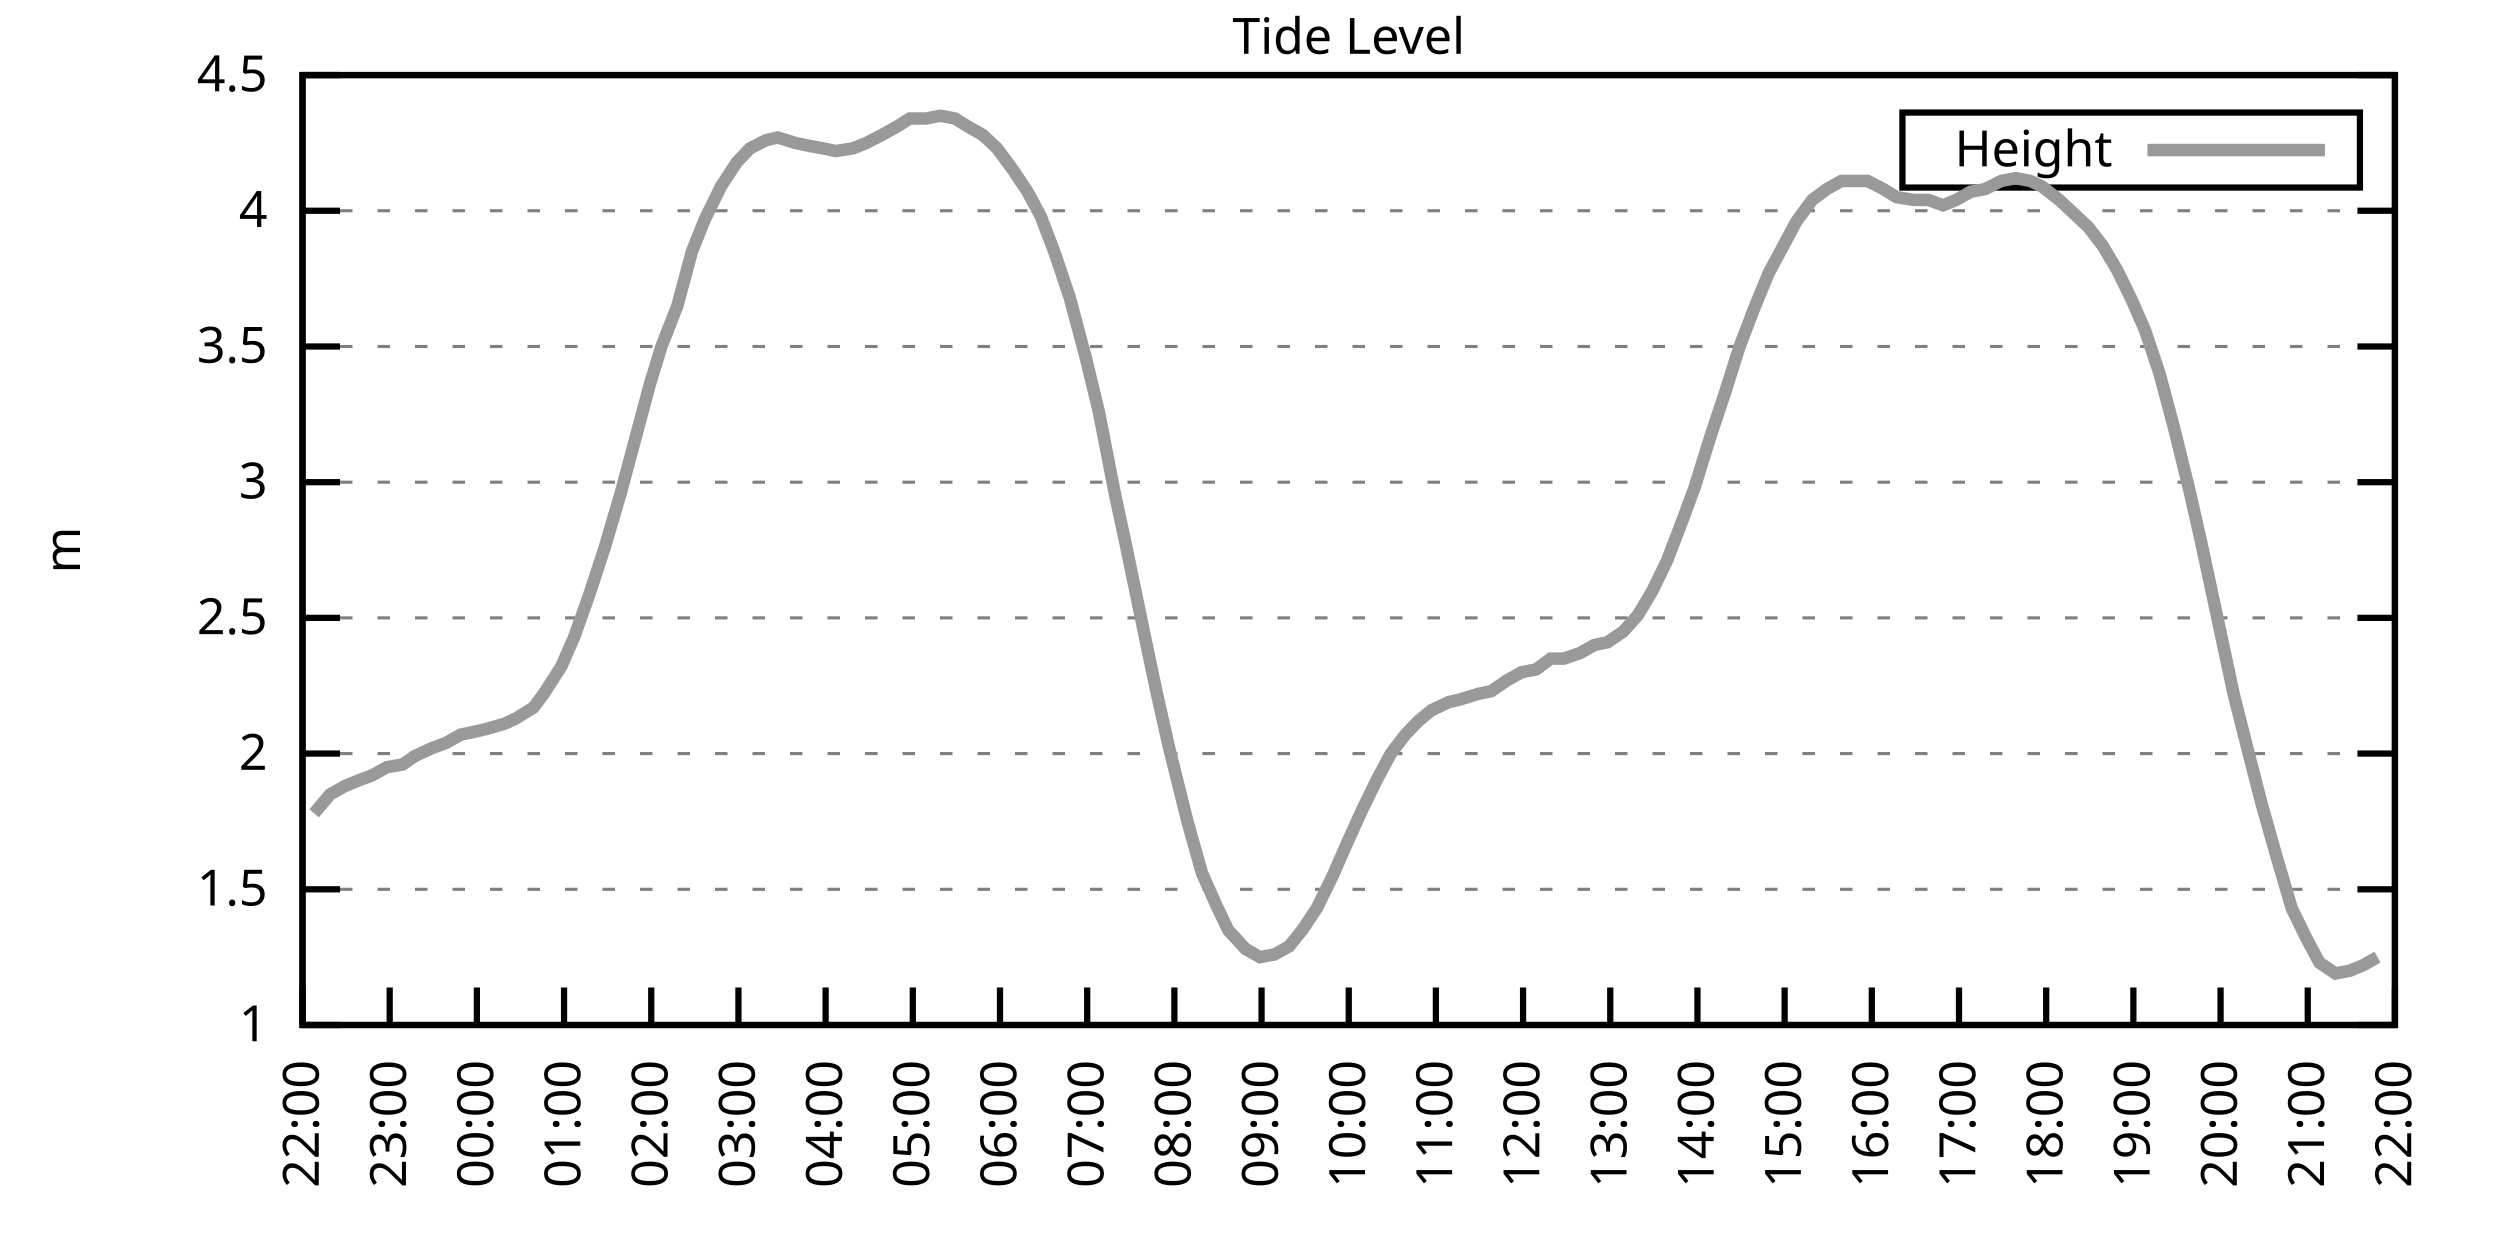
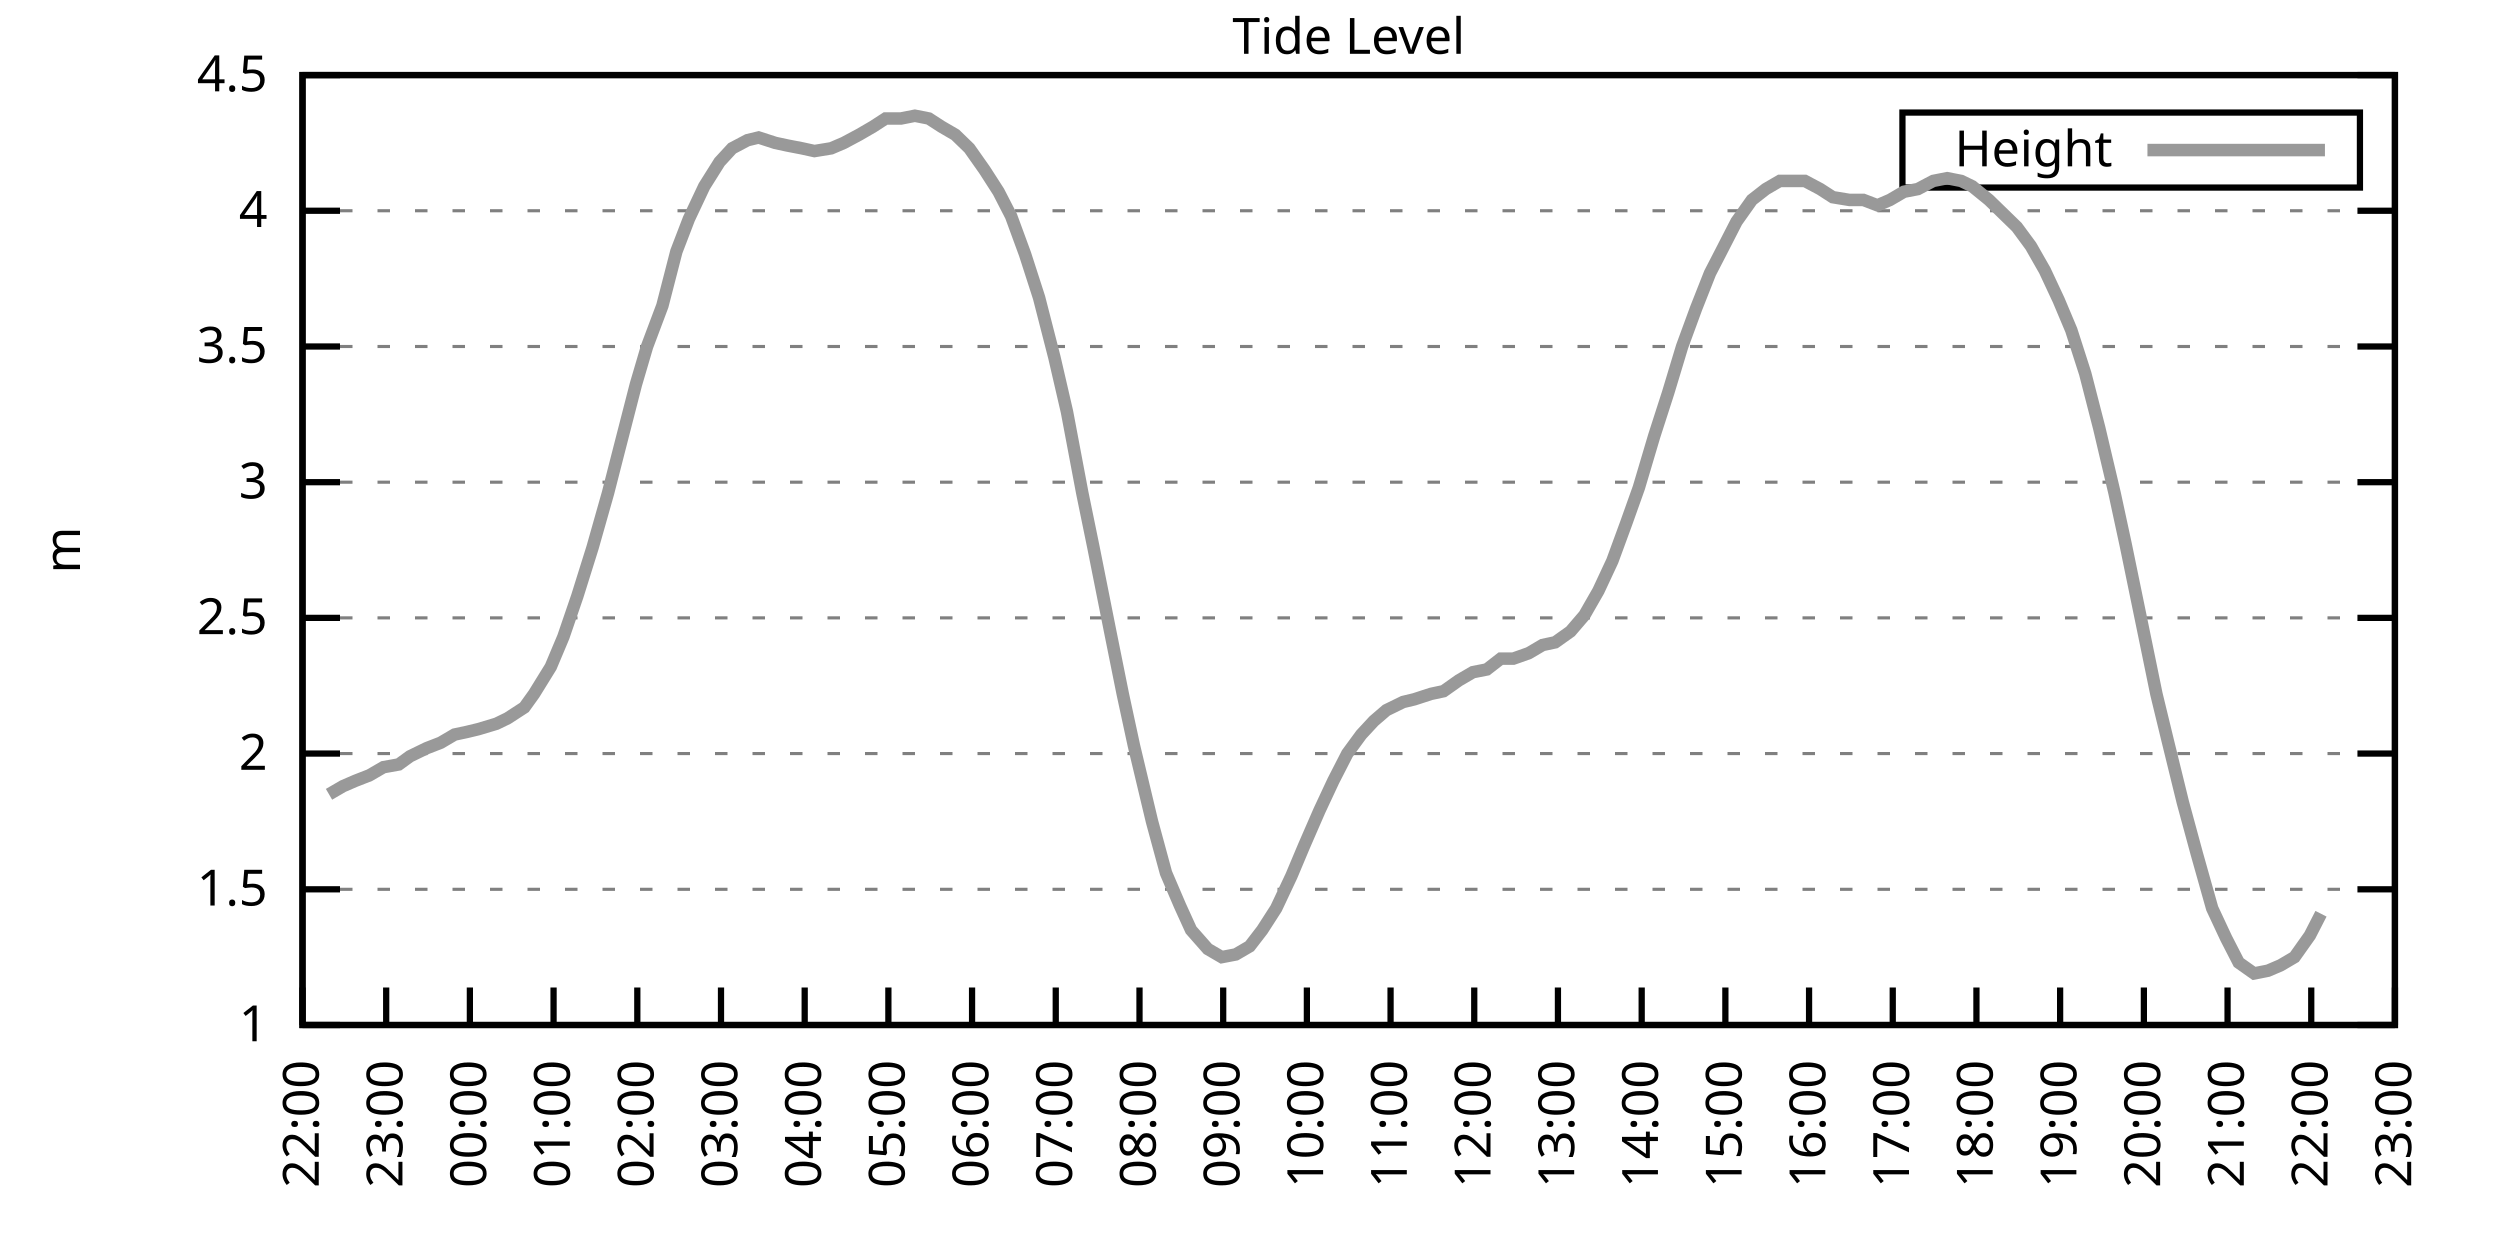
<svg xmlns="http://www.w3.org/2000/svg" xmlns:xlink="http://www.w3.org/1999/xlink" width="400" height="200" viewBox="0 0 400 200">
  <g id="gnuplot_canvas">
    <rect x="0" y="0" width="400" height="200" fill="none" />
    <defs>
      <circle id="gpDot" r="0.5" stroke-width="0.5" stroke="currentColor" />
      <path id="gpPt0" stroke-width="0.333" stroke="currentColor" d="M-1,0 h2 M0,-1 v2" />
      <path id="gpPt1" stroke-width="0.333" stroke="currentColor" d="M-1,-1 L1,1 M1,-1 L-1,1" />
      <path id="gpPt2" stroke-width="0.333" stroke="currentColor" d="M-1,0 L1,0 M0,-1 L0,1 M-1,-1 L1,1 M-1,1 L1,-1" />
      <rect id="gpPt3" stroke-width="0.333" stroke="currentColor" x="-1" y="-1" width="2" height="2" />
      <rect id="gpPt4" stroke-width="0.333" stroke="currentColor" fill="currentColor" x="-1" y="-1" width="2" height="2" />
      <circle id="gpPt5" stroke-width="0.333" stroke="currentColor" cx="0" cy="0" r="1" />
      <use xlink:href="#gpPt5" id="gpPt6" fill="currentColor" stroke="none" />
      <path id="gpPt7" stroke-width="0.333" stroke="currentColor" d="M0,-1.33 L-1.33,0.67 L1.33,0.67 z" />
      <use xlink:href="#gpPt7" id="gpPt8" fill="currentColor" stroke="none" />
      <use xlink:href="#gpPt7" id="gpPt9" stroke="currentColor" transform="rotate(180)" />
      <use xlink:href="#gpPt9" id="gpPt10" fill="currentColor" stroke="none" />
      <use xlink:href="#gpPt3" id="gpPt11" stroke="currentColor" transform="rotate(45)" />
      <use xlink:href="#gpPt11" id="gpPt12" fill="currentColor" stroke="none" />
      <path id="gpPt13" stroke-width="0.333" stroke="currentColor" d="M0,1.330 L1.265,0.411 L0.782,-1.067 L-0.782,-1.076 L-1.265,0.411 z" />
      <use xlink:href="#gpPt13" id="gpPt14" fill="currentColor" stroke="none" />
      <filter id="textbox" filterUnits="objectBoundingBox" x="0" y="0" height="1" width="1">
        <feFlood flood-color="white" flood-opacity="1" result="bgnd" />
        <feComposite in="SourceGraphic" in2="bgnd" operator="atop" />
      </filter>
      <filter id="greybox" filterUnits="objectBoundingBox" x="0" y="0" height="1" width="1">
        <feFlood flood-color="lightgrey" flood-opacity="1" result="grey" />
        <feComposite in="SourceGraphic" in2="grey" operator="atop" />
      </filter>
    </defs>
    <g fill="none" color="white" stroke="currentColor" stroke-width="1.00" stroke-linecap="butt" stroke-linejoin="miter">
</g>
    <g fill="none" color="black" stroke="currentColor" stroke-width="1.00" stroke-linecap="butt" stroke-linejoin="miter">
      <g stroke="none" shape-rendering="crispEdges">
        <polygon fill="rgb(255, 255, 255)" points="48.40,164.00 383.18,164.00 383.18,12.02 48.40,12.02 " />
      </g>
    </g>
    <g fill="none" color="black" stroke="currentColor" stroke-width="1.00" stroke-linecap="butt" stroke-linejoin="miter">
</g>
    <g fill="none" color="black" stroke="black" stroke-width="0.50" stroke-linecap="butt" stroke-linejoin="miter">
</g>
    <g fill="none" color="gray" stroke="currentColor" stroke-width="0.50" stroke-linecap="butt" stroke-linejoin="miter">
      <path stroke="gray" stroke-dasharray="2,4" class="gridline" d="M48.40,164.00 L383.19,164.00  " />
    </g>
    <g fill="none" color="gray" stroke="gray" stroke-width="1.00" stroke-linecap="butt" stroke-linejoin="miter">
</g>
    <g fill="none" color="black" stroke="currentColor" stroke-width="1.00" stroke-linecap="butt" stroke-linejoin="miter">
      <path stroke="black" d="M48.40,164.00 L54.40,164.00 M383.19,164.00 L377.19,164.00  " />
      <g transform="translate(42.80,166.60)" stroke="none" fill="black" font-family="Sans" font-size="8.00" text-anchor="end">
        <text>
          <tspan font-family="Sans"> 1</tspan>
        </text>
      </g>
    </g>
    <g fill="none" color="black" stroke="currentColor" stroke-width="1.00" stroke-linecap="butt" stroke-linejoin="miter">
</g>
    <g fill="none" color="black" stroke="black" stroke-width="0.50" stroke-linecap="butt" stroke-linejoin="miter">
</g>
    <g fill="none" color="gray" stroke="currentColor" stroke-width="0.50" stroke-linecap="butt" stroke-linejoin="miter">
      <path stroke="gray" stroke-dasharray="2,4" class="gridline" d="M48.40,142.29 L383.19,142.29  " />
    </g>
    <g fill="none" color="gray" stroke="gray" stroke-width="1.00" stroke-linecap="butt" stroke-linejoin="miter">
</g>
    <g fill="none" color="black" stroke="currentColor" stroke-width="1.00" stroke-linecap="butt" stroke-linejoin="miter">
      <path stroke="black" d="M48.40,142.29 L54.40,142.29 M383.19,142.29 L377.19,142.29  " />
      <g transform="translate(42.80,144.89)" stroke="none" fill="black" font-family="Sans" font-size="8.00" text-anchor="end">
        <text>
          <tspan font-family="Sans"> 1.5</tspan>
        </text>
      </g>
    </g>
    <g fill="none" color="black" stroke="currentColor" stroke-width="1.00" stroke-linecap="butt" stroke-linejoin="miter">
</g>
    <g fill="none" color="black" stroke="black" stroke-width="0.50" stroke-linecap="butt" stroke-linejoin="miter">
</g>
    <g fill="none" color="gray" stroke="currentColor" stroke-width="0.50" stroke-linecap="butt" stroke-linejoin="miter">
      <path stroke="gray" stroke-dasharray="2,4" class="gridline" d="M48.40,120.57 L383.19,120.57  " />
    </g>
    <g fill="none" color="gray" stroke="gray" stroke-width="1.00" stroke-linecap="butt" stroke-linejoin="miter">
</g>
    <g fill="none" color="black" stroke="currentColor" stroke-width="1.00" stroke-linecap="butt" stroke-linejoin="miter">
      <path stroke="black" d="M48.40,120.57 L54.40,120.57 M383.19,120.57 L377.19,120.57  " />
      <g transform="translate(42.80,123.17)" stroke="none" fill="black" font-family="Sans" font-size="8.00" text-anchor="end">
        <text>
          <tspan font-family="Sans"> 2</tspan>
        </text>
      </g>
    </g>
    <g fill="none" color="black" stroke="currentColor" stroke-width="1.00" stroke-linecap="butt" stroke-linejoin="miter">
</g>
    <g fill="none" color="black" stroke="black" stroke-width="0.50" stroke-linecap="butt" stroke-linejoin="miter">
</g>
    <g fill="none" color="gray" stroke="currentColor" stroke-width="0.50" stroke-linecap="butt" stroke-linejoin="miter">
      <path stroke="gray" stroke-dasharray="2,4" class="gridline" d="M48.40,98.86 L383.19,98.86  " />
    </g>
    <g fill="none" color="gray" stroke="gray" stroke-width="1.00" stroke-linecap="butt" stroke-linejoin="miter">
</g>
    <g fill="none" color="black" stroke="currentColor" stroke-width="1.00" stroke-linecap="butt" stroke-linejoin="miter">
      <path stroke="black" d="M48.40,98.86 L54.40,98.86 M383.19,98.86 L377.19,98.86  " />
      <g transform="translate(42.80,101.46)" stroke="none" fill="black" font-family="Sans" font-size="8.00" text-anchor="end">
        <text>
          <tspan font-family="Sans"> 2.5</tspan>
        </text>
      </g>
    </g>
    <g fill="none" color="black" stroke="currentColor" stroke-width="1.00" stroke-linecap="butt" stroke-linejoin="miter">
</g>
    <g fill="none" color="black" stroke="black" stroke-width="0.50" stroke-linecap="butt" stroke-linejoin="miter">
</g>
    <g fill="none" color="gray" stroke="currentColor" stroke-width="0.50" stroke-linecap="butt" stroke-linejoin="miter">
      <path stroke="gray" stroke-dasharray="2,4" class="gridline" d="M48.40,77.15 L383.19,77.15  " />
    </g>
    <g fill="none" color="gray" stroke="gray" stroke-width="1.00" stroke-linecap="butt" stroke-linejoin="miter">
</g>
    <g fill="none" color="black" stroke="currentColor" stroke-width="1.00" stroke-linecap="butt" stroke-linejoin="miter">
      <path stroke="black" d="M48.40,77.15 L54.40,77.15 M383.19,77.15 L377.19,77.15  " />
      <g transform="translate(42.80,79.75)" stroke="none" fill="black" font-family="Sans" font-size="8.00" text-anchor="end">
        <text>
          <tspan font-family="Sans"> 3</tspan>
        </text>
      </g>
    </g>
    <g fill="none" color="black" stroke="currentColor" stroke-width="1.00" stroke-linecap="butt" stroke-linejoin="miter">
</g>
    <g fill="none" color="black" stroke="black" stroke-width="0.50" stroke-linecap="butt" stroke-linejoin="miter">
</g>
    <g fill="none" color="gray" stroke="currentColor" stroke-width="0.50" stroke-linecap="butt" stroke-linejoin="miter">
      <path stroke="gray" stroke-dasharray="2,4" class="gridline" d="M48.40,55.44 L383.19,55.44  " />
    </g>
    <g fill="none" color="gray" stroke="gray" stroke-width="1.00" stroke-linecap="butt" stroke-linejoin="miter">
</g>
    <g fill="none" color="black" stroke="currentColor" stroke-width="1.00" stroke-linecap="butt" stroke-linejoin="miter">
      <path stroke="black" d="M48.40,55.44 L54.40,55.44 M383.19,55.44 L377.19,55.44  " />
      <g transform="translate(42.80,58.04)" stroke="none" fill="black" font-family="Sans" font-size="8.00" text-anchor="end">
        <text>
          <tspan font-family="Sans"> 3.5</tspan>
        </text>
      </g>
    </g>
    <g fill="none" color="black" stroke="currentColor" stroke-width="1.00" stroke-linecap="butt" stroke-linejoin="miter">
</g>
    <g fill="none" color="black" stroke="black" stroke-width="0.50" stroke-linecap="butt" stroke-linejoin="miter">
</g>
    <g fill="none" color="gray" stroke="currentColor" stroke-width="0.50" stroke-linecap="butt" stroke-linejoin="miter">
      <path stroke="gray" stroke-dasharray="2,4" class="gridline" d="M48.40,33.72 L383.19,33.72  " />
    </g>
    <g fill="none" color="gray" stroke="gray" stroke-width="1.00" stroke-linecap="butt" stroke-linejoin="miter">
</g>
    <g fill="none" color="black" stroke="currentColor" stroke-width="1.00" stroke-linecap="butt" stroke-linejoin="miter">
      <path stroke="black" d="M48.40,33.72 L54.40,33.72 M383.19,33.72 L377.19,33.72  " />
      <g transform="translate(42.80,36.32)" stroke="none" fill="black" font-family="Sans" font-size="8.00" text-anchor="end">
        <text>
          <tspan font-family="Sans"> 4</tspan>
        </text>
      </g>
    </g>
    <g fill="none" color="black" stroke="currentColor" stroke-width="1.00" stroke-linecap="butt" stroke-linejoin="miter">
</g>
    <g fill="none" color="black" stroke="black" stroke-width="0.50" stroke-linecap="butt" stroke-linejoin="miter">
</g>
    <g fill="none" color="gray" stroke="currentColor" stroke-width="0.50" stroke-linecap="butt" stroke-linejoin="miter">
      <path stroke="gray" stroke-dasharray="2,4" class="gridline" d="M48.40,12.01 L383.19,12.01  " />
    </g>
    <g fill="none" color="gray" stroke="gray" stroke-width="1.00" stroke-linecap="butt" stroke-linejoin="miter">
</g>
    <g fill="none" color="black" stroke="currentColor" stroke-width="1.00" stroke-linecap="butt" stroke-linejoin="miter">
      <path stroke="black" d="M48.40,12.01 L54.40,12.01 M383.19,12.01 L377.19,12.01  " />
      <g transform="translate(42.80,14.61)" stroke="none" fill="black" font-family="Sans" font-size="8.00" text-anchor="end">
        <text>
          <tspan font-family="Sans"> 4.5</tspan>
        </text>
      </g>
    </g>
    <g fill="none" color="black" stroke="currentColor" stroke-width="1.00" stroke-linecap="butt" stroke-linejoin="miter">
      <path stroke="black" d="M48.40,164.00 L48.40,158.00  " />
      <g transform="translate(51.00,169.60) rotate(270.00)" stroke="none" fill="black" font-family="Sans" font-size="8.00" text-anchor="end">
        <text>
          <tspan font-family="Sans">22:00</tspan>
        </text>
      </g>
    </g>
    <g fill="none" color="black" stroke="currentColor" stroke-width="1.00" stroke-linecap="butt" stroke-linejoin="miter">
-       <path stroke="black" d="M62.35,164.00 L62.35,158.00  " />
-       <g transform="translate(64.95,169.60) rotate(270.00)" stroke="none" fill="black" font-family="Sans" font-size="8.00" text-anchor="end">
+       <path stroke="black" d="M61.79,164.00 L61.79,158.00  " />
+       <g transform="translate(64.39,169.60) rotate(270.00)" stroke="none" fill="black" font-family="Sans" font-size="8.00" text-anchor="end">
        <text>
          <tspan font-family="Sans">23:00</tspan>
        </text>
      </g>
    </g>
    <g fill="none" color="black" stroke="currentColor" stroke-width="1.00" stroke-linecap="butt" stroke-linejoin="miter">
-       <path stroke="black" d="M76.30,164.00 L76.30,158.00  " />
-       <g transform="translate(78.90,169.60) rotate(270.00)" stroke="none" fill="black" font-family="Sans" font-size="8.00" text-anchor="end">
+       <path stroke="black" d="M75.18,164.00 L75.18,158.00  " />
+       <g transform="translate(77.78,169.60) rotate(270.00)" stroke="none" fill="black" font-family="Sans" font-size="8.00" text-anchor="end">
        <text>
          <tspan font-family="Sans">00:00</tspan>
        </text>
      </g>
    </g>
    <g fill="none" color="black" stroke="currentColor" stroke-width="1.00" stroke-linecap="butt" stroke-linejoin="miter">
-       <path stroke="black" d="M90.25,164.00 L90.25,158.00  " />
-       <g transform="translate(92.85,169.60) rotate(270.00)" stroke="none" fill="black" font-family="Sans" font-size="8.00" text-anchor="end">
+       <path stroke="black" d="M88.57,164.00 L88.57,158.00  " />
+       <g transform="translate(91.17,169.60) rotate(270.00)" stroke="none" fill="black" font-family="Sans" font-size="8.00" text-anchor="end">
        <text>
          <tspan font-family="Sans">01:00</tspan>
        </text>
      </g>
    </g>
    <g fill="none" color="black" stroke="currentColor" stroke-width="1.00" stroke-linecap="butt" stroke-linejoin="miter">
-       <path stroke="black" d="M104.20,164.00 L104.20,158.00  " />
-       <g transform="translate(106.80,169.60) rotate(270.00)" stroke="none" fill="black" font-family="Sans" font-size="8.00" text-anchor="end">
+       <path stroke="black" d="M101.97,164.00 L101.97,158.00  " />
+       <g transform="translate(104.57,169.60) rotate(270.00)" stroke="none" fill="black" font-family="Sans" font-size="8.00" text-anchor="end">
        <text>
          <tspan font-family="Sans">02:00</tspan>
        </text>
      </g>
    </g>
    <g fill="none" color="black" stroke="currentColor" stroke-width="1.00" stroke-linecap="butt" stroke-linejoin="miter">
-       <path stroke="black" d="M118.15,164.00 L118.15,158.00  " />
-       <g transform="translate(120.75,169.60) rotate(270.00)" stroke="none" fill="black" font-family="Sans" font-size="8.00" text-anchor="end">
+       <path stroke="black" d="M115.36,164.00 L115.36,158.00  " />
+       <g transform="translate(117.96,169.60) rotate(270.00)" stroke="none" fill="black" font-family="Sans" font-size="8.00" text-anchor="end">
        <text>
          <tspan font-family="Sans">03:00</tspan>
        </text>
      </g>
    </g>
    <g fill="none" color="black" stroke="currentColor" stroke-width="1.00" stroke-linecap="butt" stroke-linejoin="miter">
-       <path stroke="black" d="M132.10,164.00 L132.10,158.00  " />
-       <g transform="translate(134.70,169.60) rotate(270.00)" stroke="none" fill="black" font-family="Sans" font-size="8.00" text-anchor="end">
+       <path stroke="black" d="M128.75,164.00 L128.75,158.00  " />
+       <g transform="translate(131.35,169.60) rotate(270.00)" stroke="none" fill="black" font-family="Sans" font-size="8.00" text-anchor="end">
        <text>
          <tspan font-family="Sans">04:00</tspan>
        </text>
      </g>
    </g>
    <g fill="none" color="black" stroke="currentColor" stroke-width="1.00" stroke-linecap="butt" stroke-linejoin="miter">
-       <path stroke="black" d="M146.05,164.00 L146.05,158.00  " />
-       <g transform="translate(148.65,169.60) rotate(270.00)" stroke="none" fill="black" font-family="Sans" font-size="8.00" text-anchor="end">
+       <path stroke="black" d="M142.14,164.00 L142.14,158.00  " />
+       <g transform="translate(144.74,169.60) rotate(270.00)" stroke="none" fill="black" font-family="Sans" font-size="8.00" text-anchor="end">
        <text>
          <tspan font-family="Sans">05:00</tspan>
        </text>
      </g>
    </g>
    <g fill="none" color="black" stroke="currentColor" stroke-width="1.00" stroke-linecap="butt" stroke-linejoin="miter">
-       <path stroke="black" d="M160.00,164.00 L160.00,158.00  " />
-       <g transform="translate(162.60,169.60) rotate(270.00)" stroke="none" fill="black" font-family="Sans" font-size="8.00" text-anchor="end">
+       <path stroke="black" d="M155.53,164.00 L155.53,158.00  " />
+       <g transform="translate(158.13,169.60) rotate(270.00)" stroke="none" fill="black" font-family="Sans" font-size="8.00" text-anchor="end">
        <text>
          <tspan font-family="Sans">06:00</tspan>
        </text>
      </g>
    </g>
    <g fill="none" color="black" stroke="currentColor" stroke-width="1.00" stroke-linecap="butt" stroke-linejoin="miter">
-       <path stroke="black" d="M173.95,164.00 L173.95,158.00  " />
-       <g transform="translate(176.55,169.60) rotate(270.00)" stroke="none" fill="black" font-family="Sans" font-size="8.00" text-anchor="end">
+       <path stroke="black" d="M168.92,164.00 L168.92,158.00  " />
+       <g transform="translate(171.52,169.60) rotate(270.00)" stroke="none" fill="black" font-family="Sans" font-size="8.00" text-anchor="end">
        <text>
          <tspan font-family="Sans">07:00</tspan>
        </text>
      </g>
    </g>
    <g fill="none" color="black" stroke="currentColor" stroke-width="1.00" stroke-linecap="butt" stroke-linejoin="miter">
-       <path stroke="black" d="M187.90,164.00 L187.90,158.00  " />
-       <g transform="translate(190.50,169.60) rotate(270.00)" stroke="none" fill="black" font-family="Sans" font-size="8.00" text-anchor="end">
+       <path stroke="black" d="M182.32,164.00 L182.32,158.00  " />
+       <g transform="translate(184.92,169.60) rotate(270.00)" stroke="none" fill="black" font-family="Sans" font-size="8.00" text-anchor="end">
        <text>
          <tspan font-family="Sans">08:00</tspan>
        </text>
      </g>
    </g>
    <g fill="none" color="black" stroke="currentColor" stroke-width="1.00" stroke-linecap="butt" stroke-linejoin="miter">
-       <path stroke="black" d="M201.85,164.00 L201.85,158.00  " />
-       <g transform="translate(204.45,169.60) rotate(270.00)" stroke="none" fill="black" font-family="Sans" font-size="8.00" text-anchor="end">
+       <path stroke="black" d="M195.71,164.00 L195.71,158.00  " />
+       <g transform="translate(198.31,169.60) rotate(270.00)" stroke="none" fill="black" font-family="Sans" font-size="8.00" text-anchor="end">
        <text>
          <tspan font-family="Sans">09:00</tspan>
        </text>
      </g>
    </g>
    <g fill="none" color="black" stroke="currentColor" stroke-width="1.00" stroke-linecap="butt" stroke-linejoin="miter">
-       <path stroke="black" d="M215.80,164.00 L215.80,158.00  " />
-       <g transform="translate(218.40,169.60) rotate(270.00)" stroke="none" fill="black" font-family="Sans" font-size="8.00" text-anchor="end">
+       <path stroke="black" d="M209.10,164.00 L209.10,158.00  " />
+       <g transform="translate(211.70,169.60) rotate(270.00)" stroke="none" fill="black" font-family="Sans" font-size="8.00" text-anchor="end">
        <text>
          <tspan font-family="Sans">10:00</tspan>
        </text>
      </g>
    </g>
    <g fill="none" color="black" stroke="currentColor" stroke-width="1.00" stroke-linecap="butt" stroke-linejoin="miter">
-       <path stroke="black" d="M229.74,164.00 L229.74,158.00  " />
-       <g transform="translate(232.34,169.60) rotate(270.00)" stroke="none" fill="black" font-family="Sans" font-size="8.00" text-anchor="end">
+       <path stroke="black" d="M222.49,164.00 L222.49,158.00  " />
+       <g transform="translate(225.09,169.60) rotate(270.00)" stroke="none" fill="black" font-family="Sans" font-size="8.00" text-anchor="end">
        <text>
          <tspan font-family="Sans">11:00</tspan>
        </text>
      </g>
    </g>
    <g fill="none" color="black" stroke="currentColor" stroke-width="1.00" stroke-linecap="butt" stroke-linejoin="miter">
-       <path stroke="black" d="M243.69,164.00 L243.69,158.00  " />
-       <g transform="translate(246.29,169.60) rotate(270.00)" stroke="none" fill="black" font-family="Sans" font-size="8.00" text-anchor="end">
+       <path stroke="black" d="M235.88,164.00 L235.88,158.00  " />
+       <g transform="translate(238.48,169.60) rotate(270.00)" stroke="none" fill="black" font-family="Sans" font-size="8.00" text-anchor="end">
        <text>
          <tspan font-family="Sans">12:00</tspan>
        </text>
      </g>
    </g>
    <g fill="none" color="black" stroke="currentColor" stroke-width="1.00" stroke-linecap="butt" stroke-linejoin="miter">
-       <path stroke="black" d="M257.64,164.00 L257.64,158.00  " />
-       <g transform="translate(260.24,169.60) rotate(270.00)" stroke="none" fill="black" font-family="Sans" font-size="8.00" text-anchor="end">
+       <path stroke="black" d="M249.27,164.00 L249.27,158.00  " />
+       <g transform="translate(251.87,169.60) rotate(270.00)" stroke="none" fill="black" font-family="Sans" font-size="8.00" text-anchor="end">
        <text>
          <tspan font-family="Sans">13:00</tspan>
        </text>
      </g>
    </g>
    <g fill="none" color="black" stroke="currentColor" stroke-width="1.00" stroke-linecap="butt" stroke-linejoin="miter">
-       <path stroke="black" d="M271.59,164.00 L271.59,158.00  " />
-       <g transform="translate(274.19,169.60) rotate(270.00)" stroke="none" fill="black" font-family="Sans" font-size="8.00" text-anchor="end">
+       <path stroke="black" d="M262.67,164.00 L262.67,158.00  " />
+       <g transform="translate(265.27,169.60) rotate(270.00)" stroke="none" fill="black" font-family="Sans" font-size="8.00" text-anchor="end">
        <text>
          <tspan font-family="Sans">14:00</tspan>
        </text>
      </g>
    </g>
    <g fill="none" color="black" stroke="currentColor" stroke-width="1.00" stroke-linecap="butt" stroke-linejoin="miter">
-       <path stroke="black" d="M285.54,164.00 L285.54,158.00  " />
-       <g transform="translate(288.14,169.60) rotate(270.00)" stroke="none" fill="black" font-family="Sans" font-size="8.00" text-anchor="end">
+       <path stroke="black" d="M276.06,164.00 L276.06,158.00  " />
+       <g transform="translate(278.66,169.60) rotate(270.00)" stroke="none" fill="black" font-family="Sans" font-size="8.00" text-anchor="end">
        <text>
          <tspan font-family="Sans">15:00</tspan>
        </text>
      </g>
    </g>
    <g fill="none" color="black" stroke="currentColor" stroke-width="1.00" stroke-linecap="butt" stroke-linejoin="miter">
-       <path stroke="black" d="M299.49,164.00 L299.49,158.00  " />
-       <g transform="translate(302.09,169.60) rotate(270.00)" stroke="none" fill="black" font-family="Sans" font-size="8.00" text-anchor="end">
+       <path stroke="black" d="M289.45,164.00 L289.45,158.00  " />
+       <g transform="translate(292.05,169.60) rotate(270.00)" stroke="none" fill="black" font-family="Sans" font-size="8.00" text-anchor="end">
        <text>
          <tspan font-family="Sans">16:00</tspan>
        </text>
      </g>
    </g>
    <g fill="none" color="black" stroke="currentColor" stroke-width="1.00" stroke-linecap="butt" stroke-linejoin="miter">
-       <path stroke="black" d="M313.44,164.00 L313.44,158.00  " />
-       <g transform="translate(316.04,169.60) rotate(270.00)" stroke="none" fill="black" font-family="Sans" font-size="8.00" text-anchor="end">
+       <path stroke="black" d="M302.84,164.00 L302.84,158.00  " />
+       <g transform="translate(305.44,169.60) rotate(270.00)" stroke="none" fill="black" font-family="Sans" font-size="8.00" text-anchor="end">
        <text>
          <tspan font-family="Sans">17:00</tspan>
        </text>
      </g>
    </g>
    <g fill="none" color="black" stroke="currentColor" stroke-width="1.00" stroke-linecap="butt" stroke-linejoin="miter">
-       <path stroke="black" d="M327.39,164.00 L327.39,158.00  " />
-       <g transform="translate(329.99,169.60) rotate(270.00)" stroke="none" fill="black" font-family="Sans" font-size="8.00" text-anchor="end">
+       <path stroke="black" d="M316.23,164.00 L316.23,158.00  " />
+       <g transform="translate(318.83,169.60) rotate(270.00)" stroke="none" fill="black" font-family="Sans" font-size="8.00" text-anchor="end">
        <text>
          <tspan font-family="Sans">18:00</tspan>
        </text>
      </g>
    </g>
    <g fill="none" color="black" stroke="currentColor" stroke-width="1.00" stroke-linecap="butt" stroke-linejoin="miter">
-       <path stroke="black" d="M341.34,164.00 L341.34,158.00  " />
-       <g transform="translate(343.94,169.60) rotate(270.00)" stroke="none" fill="black" font-family="Sans" font-size="8.00" text-anchor="end">
+       <path stroke="black" d="M329.62,164.00 L329.62,158.00  " />
+       <g transform="translate(332.22,169.60) rotate(270.00)" stroke="none" fill="black" font-family="Sans" font-size="8.00" text-anchor="end">
        <text>
          <tspan font-family="Sans">19:00</tspan>
        </text>
      </g>
    </g>
    <g fill="none" color="black" stroke="currentColor" stroke-width="1.00" stroke-linecap="butt" stroke-linejoin="miter">
-       <path stroke="black" d="M355.29,164.00 L355.29,158.00  " />
-       <g transform="translate(357.89,169.60) rotate(270.00)" stroke="none" fill="black" font-family="Sans" font-size="8.00" text-anchor="end">
+       <path stroke="black" d="M343.02,164.00 L343.02,158.00  " />
+       <g transform="translate(345.62,169.60) rotate(270.00)" stroke="none" fill="black" font-family="Sans" font-size="8.00" text-anchor="end">
        <text>
          <tspan font-family="Sans">20:00</tspan>
        </text>
      </g>
    </g>
    <g fill="none" color="black" stroke="currentColor" stroke-width="1.00" stroke-linecap="butt" stroke-linejoin="miter">
-       <path stroke="black" d="M369.24,164.00 L369.24,158.00  " />
-       <g transform="translate(371.84,169.60) rotate(270.00)" stroke="none" fill="black" font-family="Sans" font-size="8.00" text-anchor="end">
+       <path stroke="black" d="M356.41,164.00 L356.41,158.00  " />
+       <g transform="translate(359.01,169.60) rotate(270.00)" stroke="none" fill="black" font-family="Sans" font-size="8.00" text-anchor="end">
        <text>
          <tspan font-family="Sans">21:00</tspan>
+         </text>
+       </g>
+     </g>
+     <g fill="none" color="black" stroke="currentColor" stroke-width="1.00" stroke-linecap="butt" stroke-linejoin="miter">
+       <path stroke="black" d="M369.80,164.00 L369.80,158.00  " />
+       <g transform="translate(372.40,169.60) rotate(270.00)" stroke="none" fill="black" font-family="Sans" font-size="8.00" text-anchor="end">
+         <text>
+           <tspan font-family="Sans">22:00</tspan>
        </text>
      </g>
    </g>
    <g fill="none" color="black" stroke="currentColor" stroke-width="1.00" stroke-linecap="butt" stroke-linejoin="miter">
      <path stroke="black" d="M383.19,164.00 L383.19,158.00  " />
      <g transform="translate(385.79,169.60) rotate(270.00)" stroke="none" fill="black" font-family="Sans" font-size="8.00" text-anchor="end">
        <text>
-           <tspan font-family="Sans">22:00</tspan>
+           <tspan font-family="Sans">23:00</tspan>
        </text>
      </g>
    </g>
    <g fill="none" color="black" stroke="currentColor" stroke-width="1.00" stroke-linecap="butt" stroke-linejoin="miter">
</g>
    <g fill="none" color="black" stroke="currentColor" stroke-width="1.00" stroke-linecap="butt" stroke-linejoin="miter">
      <path stroke="black" d="M48.40,12.01 L48.40,164.00 L383.19,164.00 L383.19,12.01 L48.40,12.01 Z  " />
    </g>
    <g fill="none" color="black" stroke="currentColor" stroke-width="1.00" stroke-linecap="butt" stroke-linejoin="miter">
</g>
    <g fill="none" color="black" stroke="currentColor" stroke-width="1.00" stroke-linecap="butt" stroke-linejoin="miter">
      <path stroke="black" d="M304.39,30.01 L304.39,18.01 L377.59,18.01 L377.59,30.01 L304.39,30.01 Z  " />
    </g>
    <g id="Tide_level_plot_1">
      <g fill="none" color="white" stroke="black" stroke-width="2.00" stroke-linecap="butt" stroke-linejoin="miter">
</g>
      <g fill="none" color="black" stroke="currentColor" stroke-width="2.00" stroke-linecap="butt" stroke-linejoin="miter">
        <g transform="translate(337.99,26.61)" stroke="none" fill="black" font-family="Sans" font-size="8.00" text-anchor="end">
          <text>
            <tspan font-family="Sans">Height</tspan>
          </text>
        </g>
      </g>
      <g fill="none" color="black" stroke="currentColor" stroke-width="2.00" stroke-linecap="butt" stroke-linejoin="miter">
-         <path stroke="rgb(153, 153, 153)" d="M343.59,24.01 L371.99,24.01 M50.26,130.13 L52.82,127.09 L55.14,125.79 L57.23,124.92 L59.56,124.05 L61.88,122.75   L64.44,122.31 L66.30,121.01 L69.09,119.71 L71.42,118.84 L73.74,117.53 L75.83,117.10 L77.69,116.67 L80.72,115.80   L82.58,114.93 L85.37,113.19 L86.99,111.02 L89.78,106.68 L91.88,101.90 L94.20,95.39 L96.76,87.57 L99.32,78.89   L101.18,71.94 L103.97,61.52 L105.83,55.44 L108.38,48.92 L110.71,40.24 L112.80,35.03 L115.36,29.81 L117.92,25.91   L120.01,23.73 L122.57,22.43 L124.43,22.00 L127.22,22.87 L129.31,23.30 L131.63,23.73 L133.72,24.17 L136.51,23.73   L138.61,22.87 L141.16,21.56 L143.49,20.26 L145.58,18.96 L148.14,18.96 L150.46,18.52 L152.79,18.96 L154.88,20.26   L157.21,21.56 L159.53,23.73 L162.09,27.21 L164.41,30.68 L166.51,34.59 L168.83,40.67 L171.16,47.62 L173.71,57.17   L175.81,65.86 L178.36,78.89 L180.22,87.57 L183.01,101.03 L185.11,111.02 L186.97,119.27 L189.99,131.43 L192.31,139.68   L194.64,144.89 L196.50,148.80 L199.29,151.84 L201.61,153.14 L203.94,152.71 L206.26,151.41 L208.36,148.80 L210.68,145.33   L213.24,140.12 L215.33,135.34 L217.89,129.69 L220.21,124.92 L222.54,120.57 L224.86,117.53 L226.95,115.36 L229.05,113.63   L231.84,112.32 L233.70,111.89 L236.49,111.02 L238.58,110.59 L241.14,108.85 L243.46,107.55 L245.79,107.11 L248.11,105.38   L250.20,105.38 L252.76,104.51 L255.09,103.20 L257.18,102.77 L259.74,101.03 L262.06,98.43 L264.39,94.52 L266.71,89.74   L269.04,83.66 L271.13,78.02 L273.69,69.77 L276.01,62.82 L278.34,55.44 L280.66,49.36 L282.99,43.71 L284.85,40.24   L287.40,35.46 L289.96,31.99 L292.29,30.25 L294.61,28.95 L296.94,28.95 L298.80,28.95 L301.35,30.25 L303.44,31.55   L306.23,31.99 L308.56,31.99 L310.88,32.85 L312.98,31.99 L315.30,30.68 L317.63,30.25 L320.18,28.95 L322.51,28.51   L324.83,28.95 L326.69,29.81 L329.48,31.99 L331.81,34.16 L334.13,36.33 L336.46,39.37 L338.78,43.28 L341.11,48.05   L343.20,52.83 L345.53,59.78 L347.85,68.46 L350.41,78.89 L352.27,87.14 L355.06,100.16 L357.38,111.02 L359.24,118.40   L361.80,128.39 L364.13,136.64 L366.68,145.33 L369.01,150.10 L371.10,154.01 L373.66,155.75 L375.98,155.31 L378.08,154.45   L380.40,153.14  " />
+         <path stroke="rgb(153, 153, 153)" d="M343.59,24.01 L371.99,24.01 M52.64,127.09 L54.87,125.79 L56.88,124.92 L59.11,124.05 L61.35,122.75 L63.80,122.31   L65.59,121.01 L68.26,119.71 L70.50,118.84 L72.73,117.53 L74.74,117.10 L76.52,116.67 L79.42,115.80 L81.21,114.93   L83.89,113.19 L85.45,111.02 L88.13,106.68 L90.14,101.90 L92.37,95.39 L94.82,87.57 L97.28,78.89 L99.06,71.94   L101.74,61.52 L103.53,55.44 L105.98,48.92 L108.22,40.24 L110.22,35.03 L112.68,29.81 L115.13,25.91 L117.14,23.73   L119.60,22.43 L121.38,22.00 L124.06,22.87 L126.07,23.30 L128.30,23.73 L130.31,24.17 L132.99,23.73 L135.00,22.87   L137.45,21.56 L139.69,20.26 L141.69,18.96 L144.15,18.96 L146.38,18.52 L148.61,18.96 L150.62,20.26 L152.85,21.56   L155.09,23.73 L157.54,27.21 L159.77,30.68 L161.78,34.59 L164.01,40.67 L166.25,47.62 L168.70,57.17 L170.71,65.86   L173.17,78.89 L174.95,87.57 L177.63,101.03 L179.64,111.02 L181.42,119.27 L184.32,131.43 L186.56,139.68 L188.79,144.89   L190.57,148.80 L193.25,151.84 L195.48,153.14 L197.72,152.71 L199.95,151.41 L201.96,148.80 L204.19,145.33 L206.64,140.12   L208.65,135.34 L211.11,129.69 L213.34,124.92 L215.57,120.57 L217.80,117.53 L219.81,115.36 L221.82,113.63 L224.50,112.32   L226.29,111.89 L228.96,111.02 L230.97,110.59 L233.43,108.85 L235.66,107.55 L237.89,107.11 L240.12,105.38 L242.13,105.38   L244.59,104.51 L246.82,103.20 L248.83,102.77 L251.28,101.03 L253.51,98.43 L255.75,94.52 L257.98,89.74 L260.21,83.66   L262.22,78.02 L264.67,69.77 L266.91,62.82 L269.14,55.44 L271.37,49.36 L273.60,43.71 L275.39,40.24 L277.84,35.46   L280.30,31.99 L282.53,30.25 L284.76,28.95 L286.99,28.95 L288.78,28.95 L291.23,30.25 L293.24,31.55 L295.92,31.99   L298.15,31.99 L300.39,32.85 L302.39,31.99 L304.63,30.68 L306.86,30.25 L309.31,28.95 L311.54,28.51 L313.78,28.95   L315.56,29.81 L318.24,31.99 L320.47,34.16 L322.70,36.33 L324.94,39.37 L327.17,43.28 L329.40,48.05 L331.41,52.83   L333.64,59.78 L335.87,68.46 L338.33,78.89 L340.11,87.14 L342.79,100.16 L345.02,111.02 L346.81,118.40 L349.26,128.39   L351.50,136.64 L353.95,145.33 L356.18,150.10 L358.19,154.01 L360.65,155.75 L362.88,155.31 L364.89,154.45 L367.12,153.14   L369.58,149.67 L371.36,146.20  " />
      </g>
    </g>
    <g fill="none" color="black" stroke="currentColor" stroke-width="2.00" stroke-linecap="butt" stroke-linejoin="miter">
</g>
    <g fill="none" color="black" stroke="black" stroke-width="1.00" stroke-linecap="butt" stroke-linejoin="miter">
</g>
    <g fill="none" color="black" stroke="currentColor" stroke-width="1.00" stroke-linecap="butt" stroke-linejoin="miter">
      <path stroke="black" d="M48.40,12.01 L48.40,164.00 L383.19,164.00 L383.19,12.01 L48.40,12.01 Z  " />
      <g transform="translate(12.80,88.01) rotate(270.00)" stroke="none" fill="black" font-family="Sans" font-size="8.00" text-anchor="middle">
        <text>
          <tspan font-family="Sans">m</tspan>
        </text>
      </g>
    </g>
    <g fill="none" color="black" stroke="currentColor" stroke-width="1.00" stroke-linecap="butt" stroke-linejoin="miter">
</g>
    <g fill="none" color="black" stroke="currentColor" stroke-width="1.00" stroke-linecap="butt" stroke-linejoin="miter">
      <g transform="translate(215.79,8.61)" stroke="none" fill="black" font-family="Sans" font-size="8.00" text-anchor="middle">
        <text>
          <tspan font-family="Sans">Tide Level</tspan>
        </text>
      </g>
    </g>
    <g fill="none" color="black" stroke="currentColor" stroke-width="1.00" stroke-linecap="butt" stroke-linejoin="miter">
</g>
  </g>
</svg>
